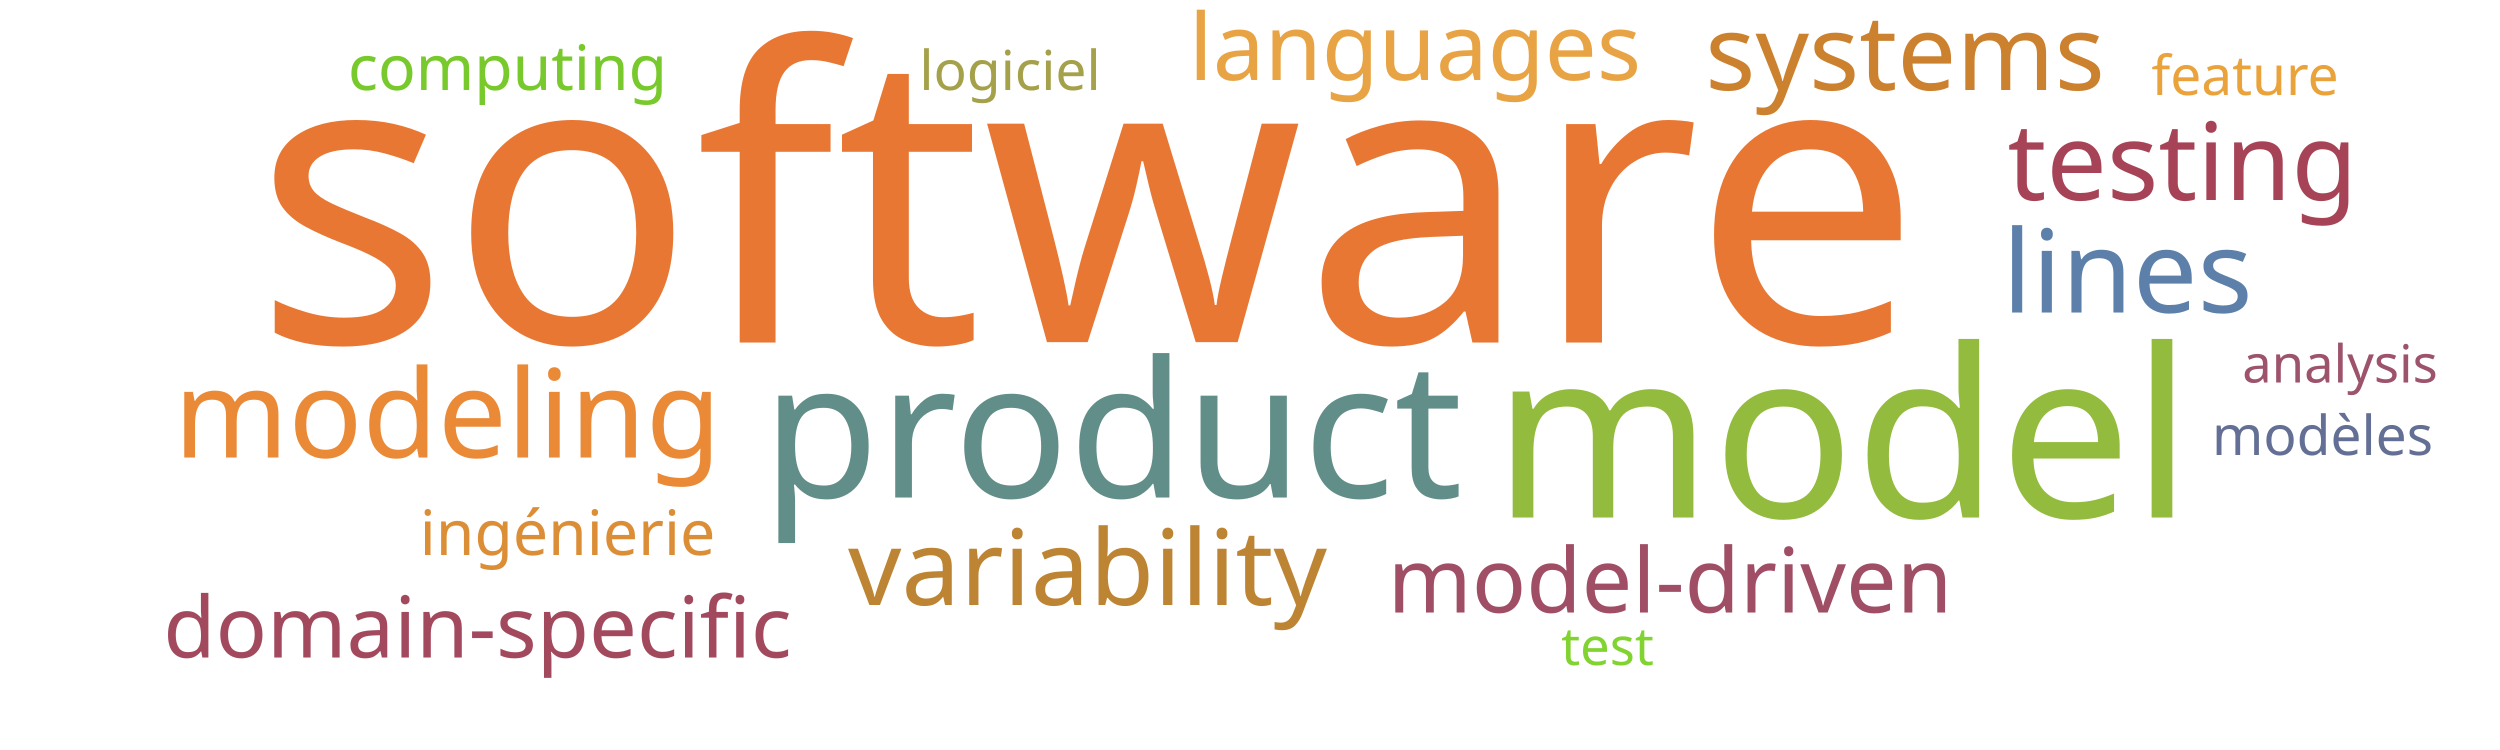
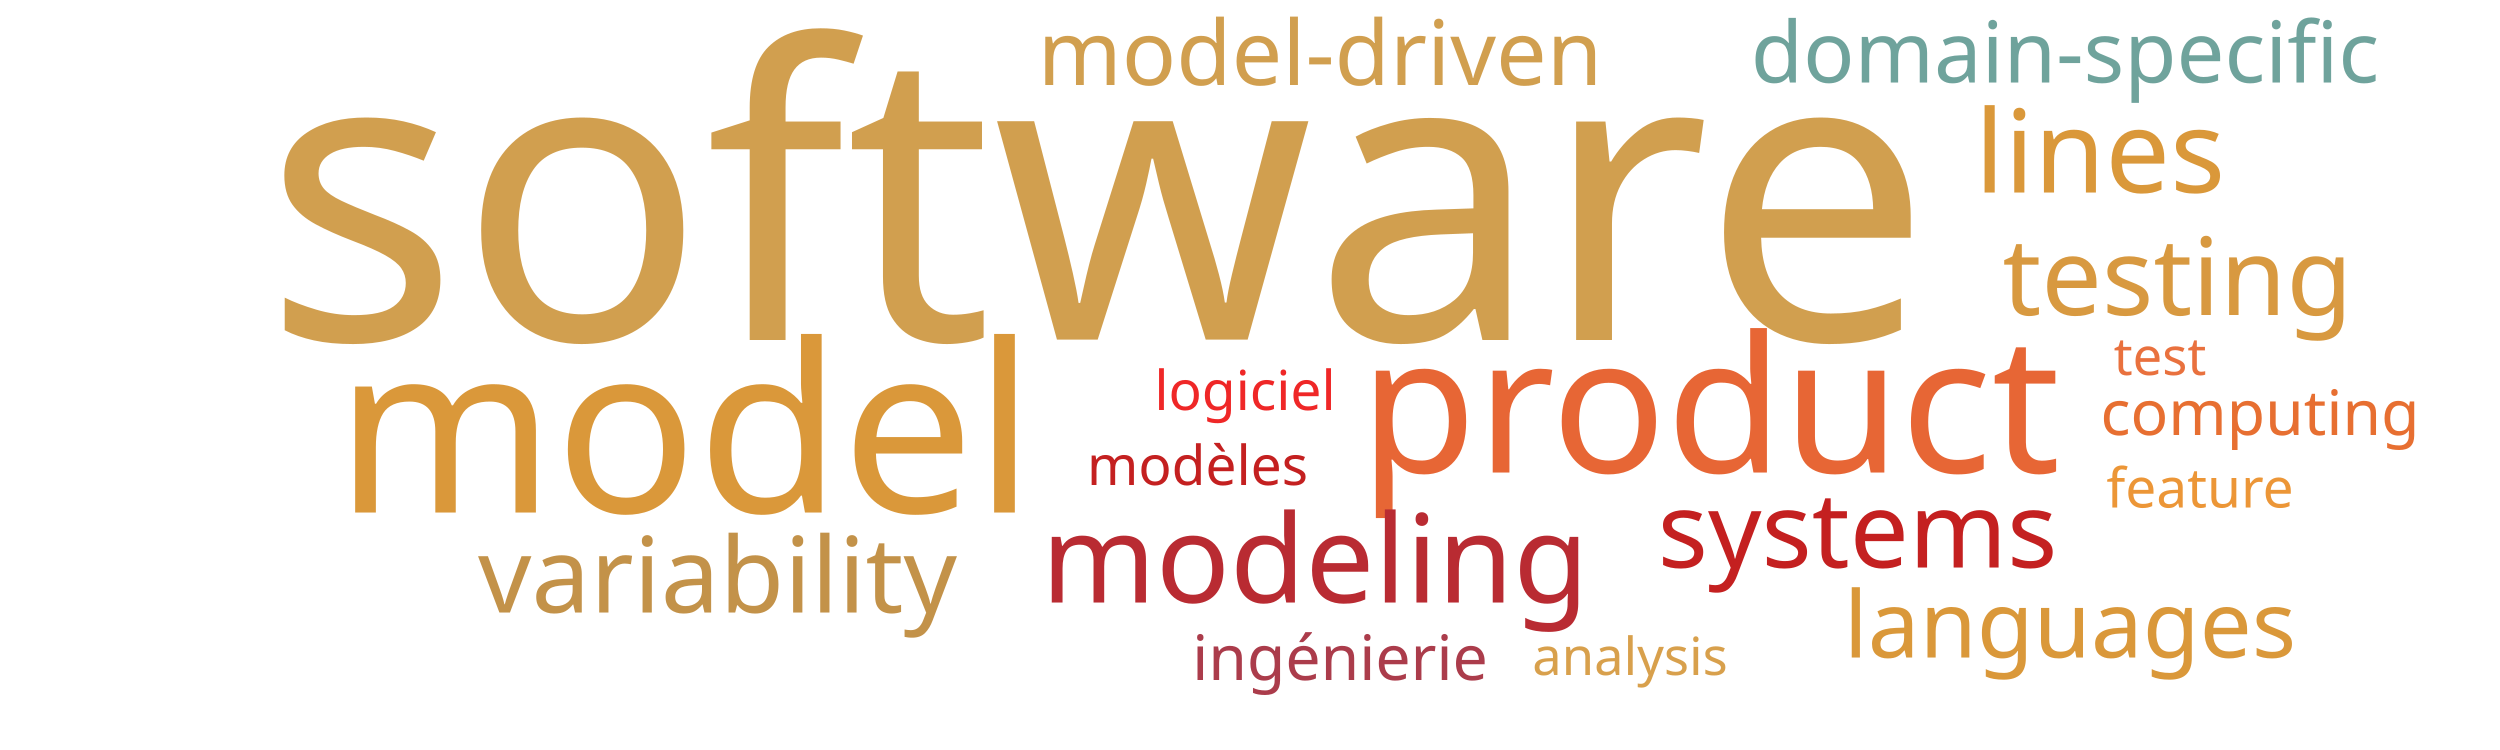
<svg xmlns="http://www.w3.org/2000/svg" width="1000" height="300">
  <g transform="translate(500, 150)">
-     <text text-anchor="middle" style="font-family: Impact; font-size: 163px; fill: #e87733" transform="translate(-65,-13)rotate(0)">software</text>
-     <text text-anchor="middle" style="font-family: Impact; font-size: 94px; fill: #93bb3e" transform="translate(237,57)rotate(0)">model</text>
-     <text text-anchor="middle" style="font-family: Impact; font-size: 76px; fill: #618e88" transform="translate(-55,49)rotate(0)">product</text>
-     <text text-anchor="middle" style="font-family: Impact; font-size: 49px; fill: #ea8a37" transform="translate(-321,33)rotate(0)">modeling</text>
-     <text text-anchor="middle" style="font-family: Impact; font-size: 46px; fill: #5c80aa" transform="translate(351,-25)rotate(0)">lines</text>
-     <text text-anchor="middle" style="font-family: Impact; font-size: 43px; fill: #a74356" transform="translate(373,-70)rotate(0)">testing</text>
-     <text text-anchor="middle" style="font-family: Impact; font-size: 42px; fill: #bc8433" transform="translate(-65,92)rotate(0)">variability</text>
-     <text text-anchor="middle" style="font-family: Impact; font-size: 42px; fill: #cc812f" transform="translate(262,-114)rotate(0)">systems</text>
-     <text text-anchor="middle" style="font-family: Impact; font-size: 37px; fill: #e8a444" transform="translate(66,-118)rotate(0)">languages</text>
-     <text text-anchor="middle" style="font-family: Impact; font-size: 36px; fill: #9f4e66" transform="translate(168,95)rotate(0)">model-driven</text>
-     <text text-anchor="middle" style="font-family: Impact; font-size: 34px; fill: #a3495e" transform="translate(-309,113)rotate(0)">domain-specific</text>
-     <text text-anchor="middle" style="font-family: Impact; font-size: 25px; fill: #dc8e37" transform="translate(-273,72)rotate(0)">ingénierie</text>
-     <text text-anchor="middle" style="font-family: Impact; font-size: 25px; fill: #78c92b" transform="translate(-297,-114)rotate(0)">computing</text>
-     <text text-anchor="middle" style="font-family: Impact; font-size: 22px; fill: #636f94" transform="translate(429,32)rotate(0)">modèles</text>
-     <text text-anchor="middle" style="font-family: Impact; font-size: 22px; fill: #a5a14a" transform="translate(-96,-114)rotate(0)">logiciel</text>
-     <text text-anchor="middle" style="font-family: Impact; font-size: 22px; fill: #eaa23b" transform="translate(398,-112)rotate(0)">feature</text>
-     <text text-anchor="middle" style="font-family: Impact; font-size: 21px; fill: #9d536c" transform="translate(436,3)rotate(0)">analysis</text>
-     <text text-anchor="middle" style="font-family: Impact; font-size: 21px; fill: #81d32f" transform="translate(143,116)rotate(0)">test</text>
+     <text text-anchor="middle" style="font-family: Impact; font-size: 163px; fill: #d19f4f" transform="translate(-61,-14)rotate(0)">software</text>
+     <text text-anchor="middle" style="font-family: Impact; font-size: 94px; fill: #da983a" transform="translate(-226,55)rotate(0)">model</text>
+     <text text-anchor="middle" style="font-family: Impact; font-size: 76px; fill: #e76635" transform="translate(184,39)rotate(0)">product</text>
+     <text text-anchor="middle" style="font-family: Impact; font-size: 49px; fill: #b92b32" transform="translate(26,91)rotate(0)">modeling</text>
+     <text text-anchor="middle" style="font-family: Impact; font-size: 46px; fill: #da983a" transform="translate(340,-73)rotate(0)">lines</text>
+     <text text-anchor="middle" style="font-family: Impact; font-size: 43px; fill: #d89940" transform="translate(371,-24)rotate(0)">testing</text>
+     <text text-anchor="middle" style="font-family: Impact; font-size: 42px; fill: #c39249" transform="translate(-213,95)rotate(0)">variability</text>
+     <text text-anchor="middle" style="font-family: Impact; font-size: 42px; fill: #c42020" transform="translate(243,77)rotate(0)">systems</text>
+     <text text-anchor="middle" style="font-family: Impact; font-size: 37px; fill: #da983a" transform="translate(328,113)rotate(0)">languages</text>
+     <text text-anchor="middle" style="font-family: Impact; font-size: 36px; fill: #d19f4f" transform="translate(28,-116)rotate(0)">model-driven</text>
+     <text text-anchor="middle" style="font-family: Impact; font-size: 34px; fill: #6fa39c" transform="translate(326,-117)rotate(0)">domain-specific</text>
+     <text text-anchor="middle" style="font-family: Impact; font-size: 25px; fill: #ab3c4b" transform="translate(36,122)rotate(0)">ingénierie</text>
+     <text text-anchor="middle" style="font-family: Impact; font-size: 25px; fill: #e76f31" transform="translate(404,24)rotate(0)">computing</text>
+     <text text-anchor="middle" style="font-family: Impact; font-size: 22px; fill: #c42020" transform="translate(-21,44)rotate(0)">modèles</text>
+     <text text-anchor="middle" style="font-family: Impact; font-size: 22px; fill: #ef2727" transform="translate(-2,14)rotate(0)">logiciel</text>
+     <text text-anchor="middle" style="font-family: Impact; font-size: 22px; fill: #ec9637" transform="translate(380,53)rotate(0)">feature</text>
+     <text text-anchor="middle" style="font-family: Impact; font-size: 21px; fill: #d8a04c" transform="translate(152,120)rotate(0)">analysis</text>
+     <text text-anchor="middle" style="font-family: Impact; font-size: 21px; fill: #e9713e" transform="translate(364,0)rotate(0)">test</text>
  </g>
</svg>
